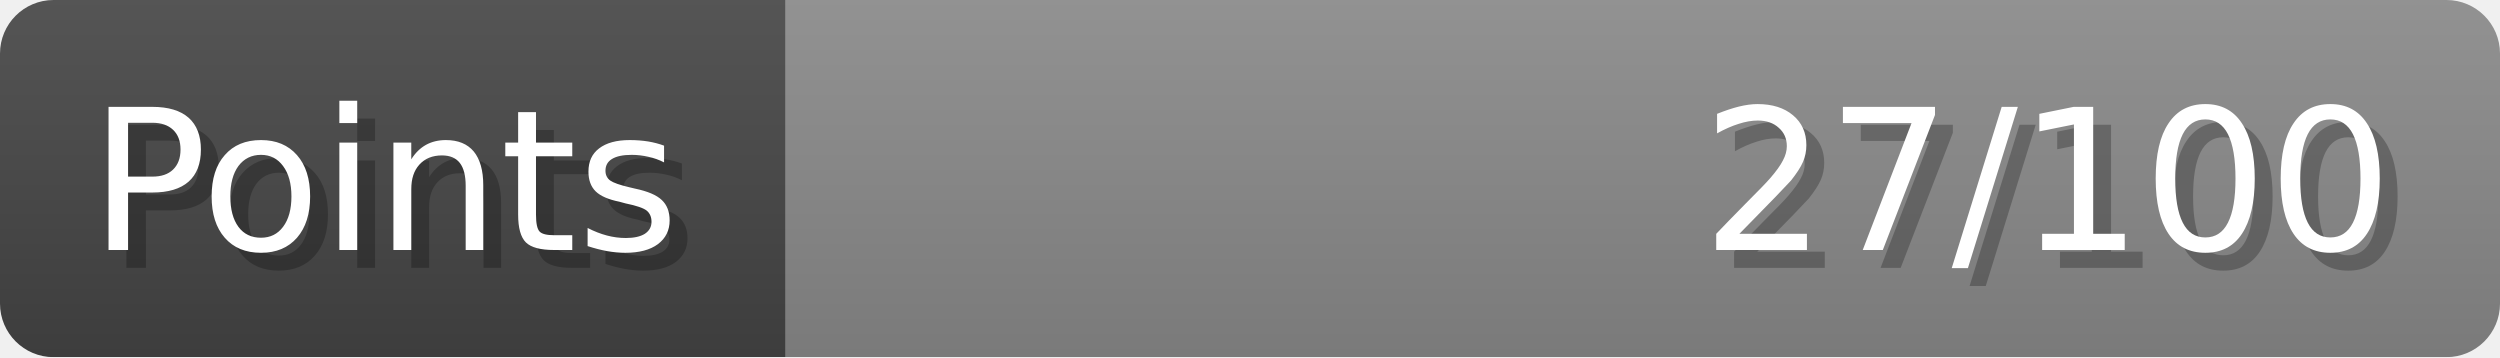
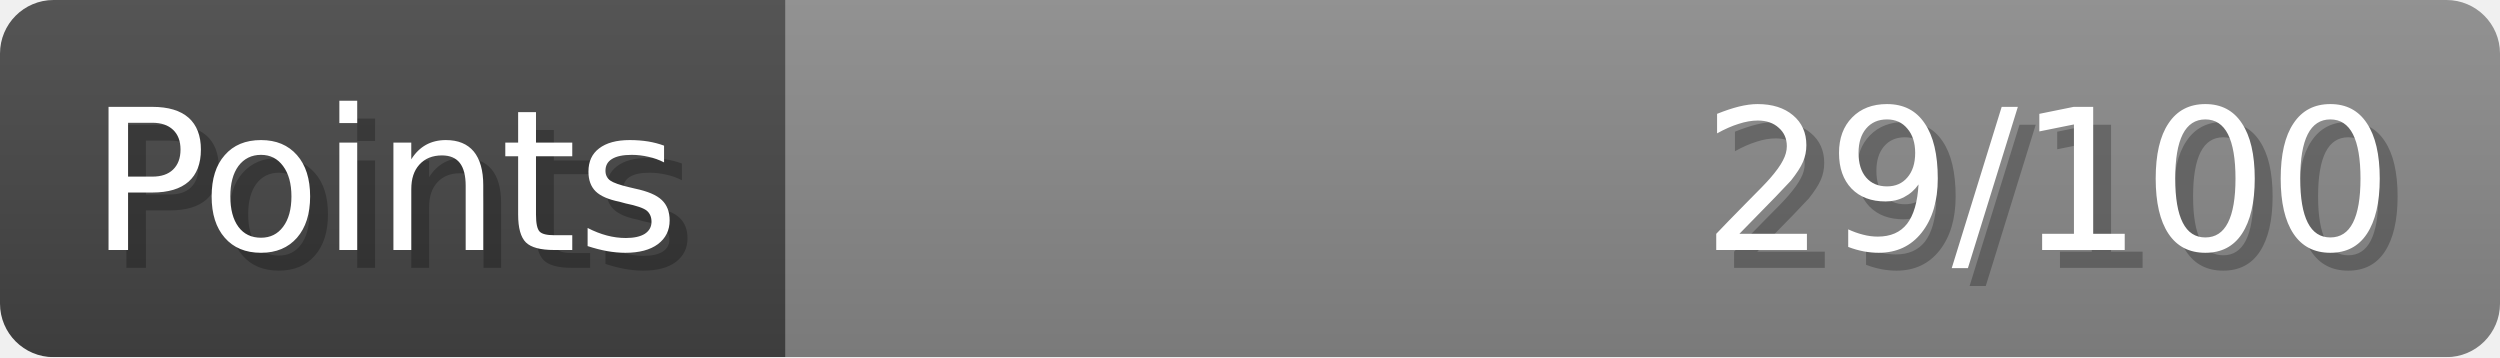
- <svg xmlns="http://www.w3.org/2000/svg" width="140px" height="20px" role="img" aria-label="Points: 27/100">
+ <svg xmlns="http://www.w3.org/2000/svg" width="140px" height="20px" role="img" aria-label="Points: 29/100">
  <linearGradient id="a" x2="0" y2="100%">
    <stop offset="0" stop-opacity=".1" stop-color="#EEE" />
    <stop offset="1" stop-opacity=".1" />
  </linearGradient>
  <mask id="m">
    <rect width="100%" height="100%" rx="3" fill="#FFF" />
  </mask>
  <g mask="url(#m)">
    <rect x="0" y="0" width="44" height="20" fill="#444" />
    <svg x="44" y="0" width="96" height="20">
      <rect width="100%" height="100%" fill="#888888" />
      <rect width="0%" height="100%" fill="#33CC11" transform="">
-         <animate attributeName="width" begin="0.5s" dur="600ms" from="0%" to="27%" repeatCount="1" fill="freeze" calcMode="spline" keyTimes="0; 1" keySplines="0.3, 0.61, 0.355, 1" />
+         <animate attributeName="width" begin="0.5s" dur="600ms" from="0%" to="28%" repeatCount="1" fill="freeze" calcMode="spline" keyTimes="0; 1" keySplines="0.3, 0.61, 0.355, 1" />
      </rect>
    </svg>
    <rect width="140" height="20" fill="url(#a)" />
  </g>
  <g aria-hidden="true" font-size="11" font-family="Verdana, DejaVu Sans, sans-serif" fill="#FFFFFF">
    <text x="6" y="15" fill="#000" opacity="0.25">Points</text>
    <text x="5" y="14">Points</text>
-     <text x="135" y="15" fill="#000" opacity="0.25" text-anchor="end">27/100</text>
-     <text x="134" y="14" text-anchor="end">27/100</text>
+     <text x="135" y="15" fill="#000" opacity="0.25" text-anchor="end">29/100</text>
+     <text x="134" y="14" text-anchor="end">29/100</text>
  </g>
</svg>
